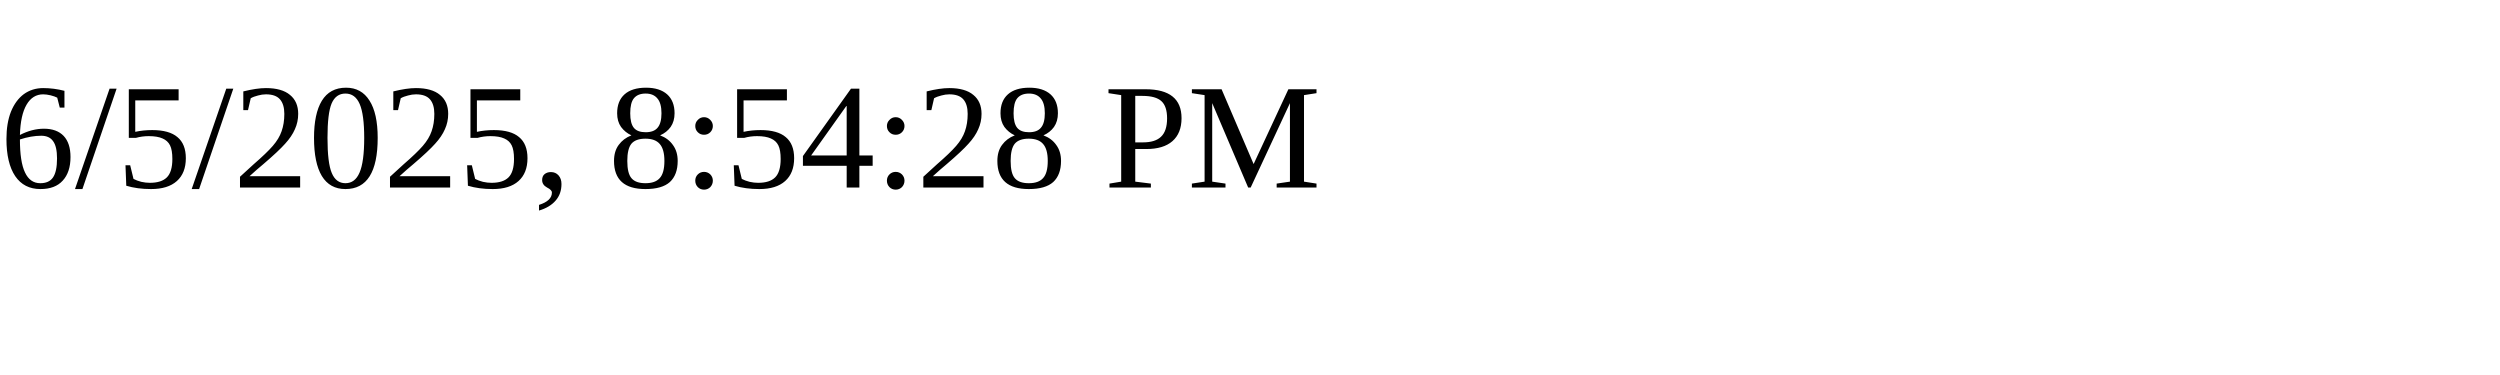
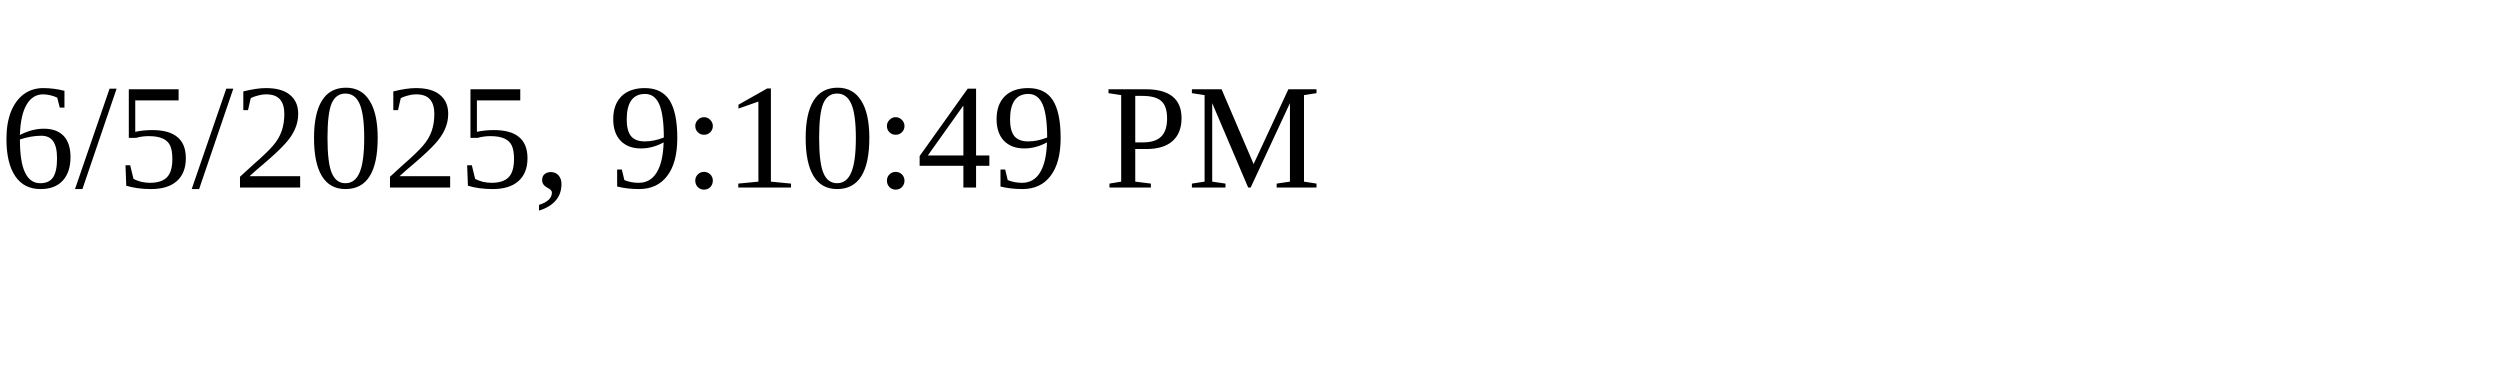
<svg xmlns="http://www.w3.org/2000/svg" height="30" width="200">
-   <text x="0" y="15">6/5/2025, 8:54:28 PM</text>
+   <text x="0" y="15">6/5/2025, 9:10:49 PM</text>
</svg>
